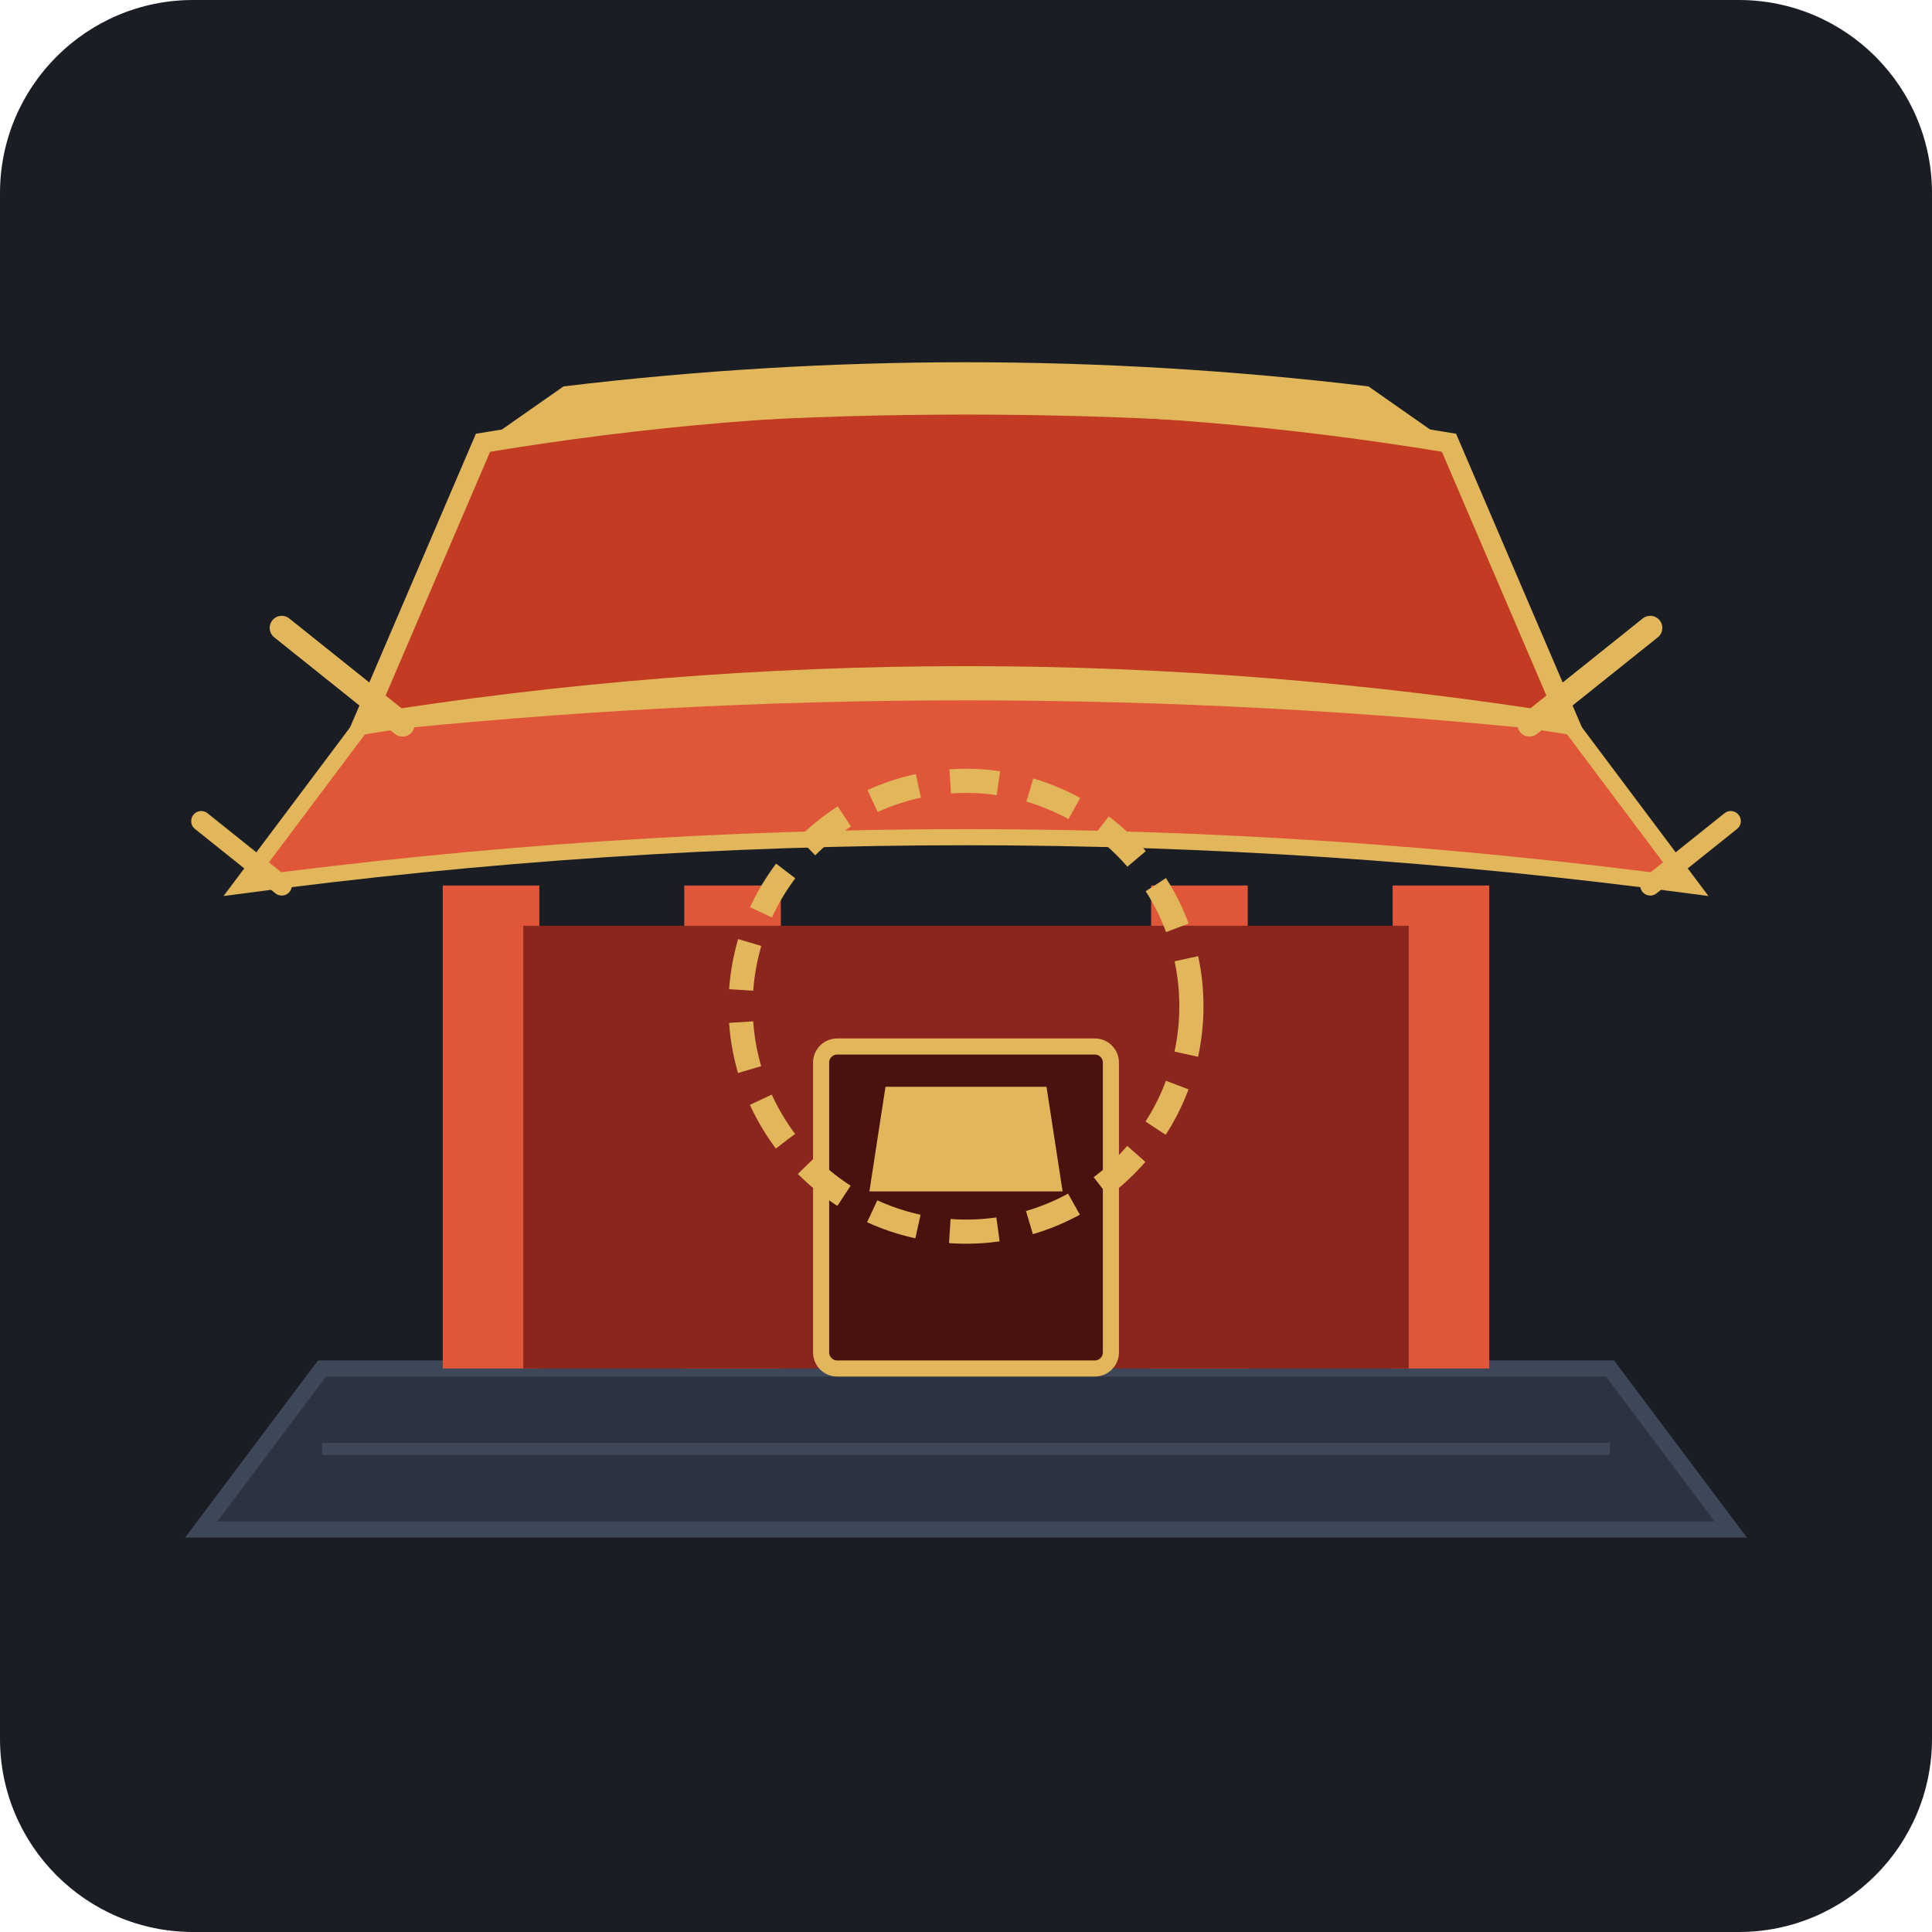
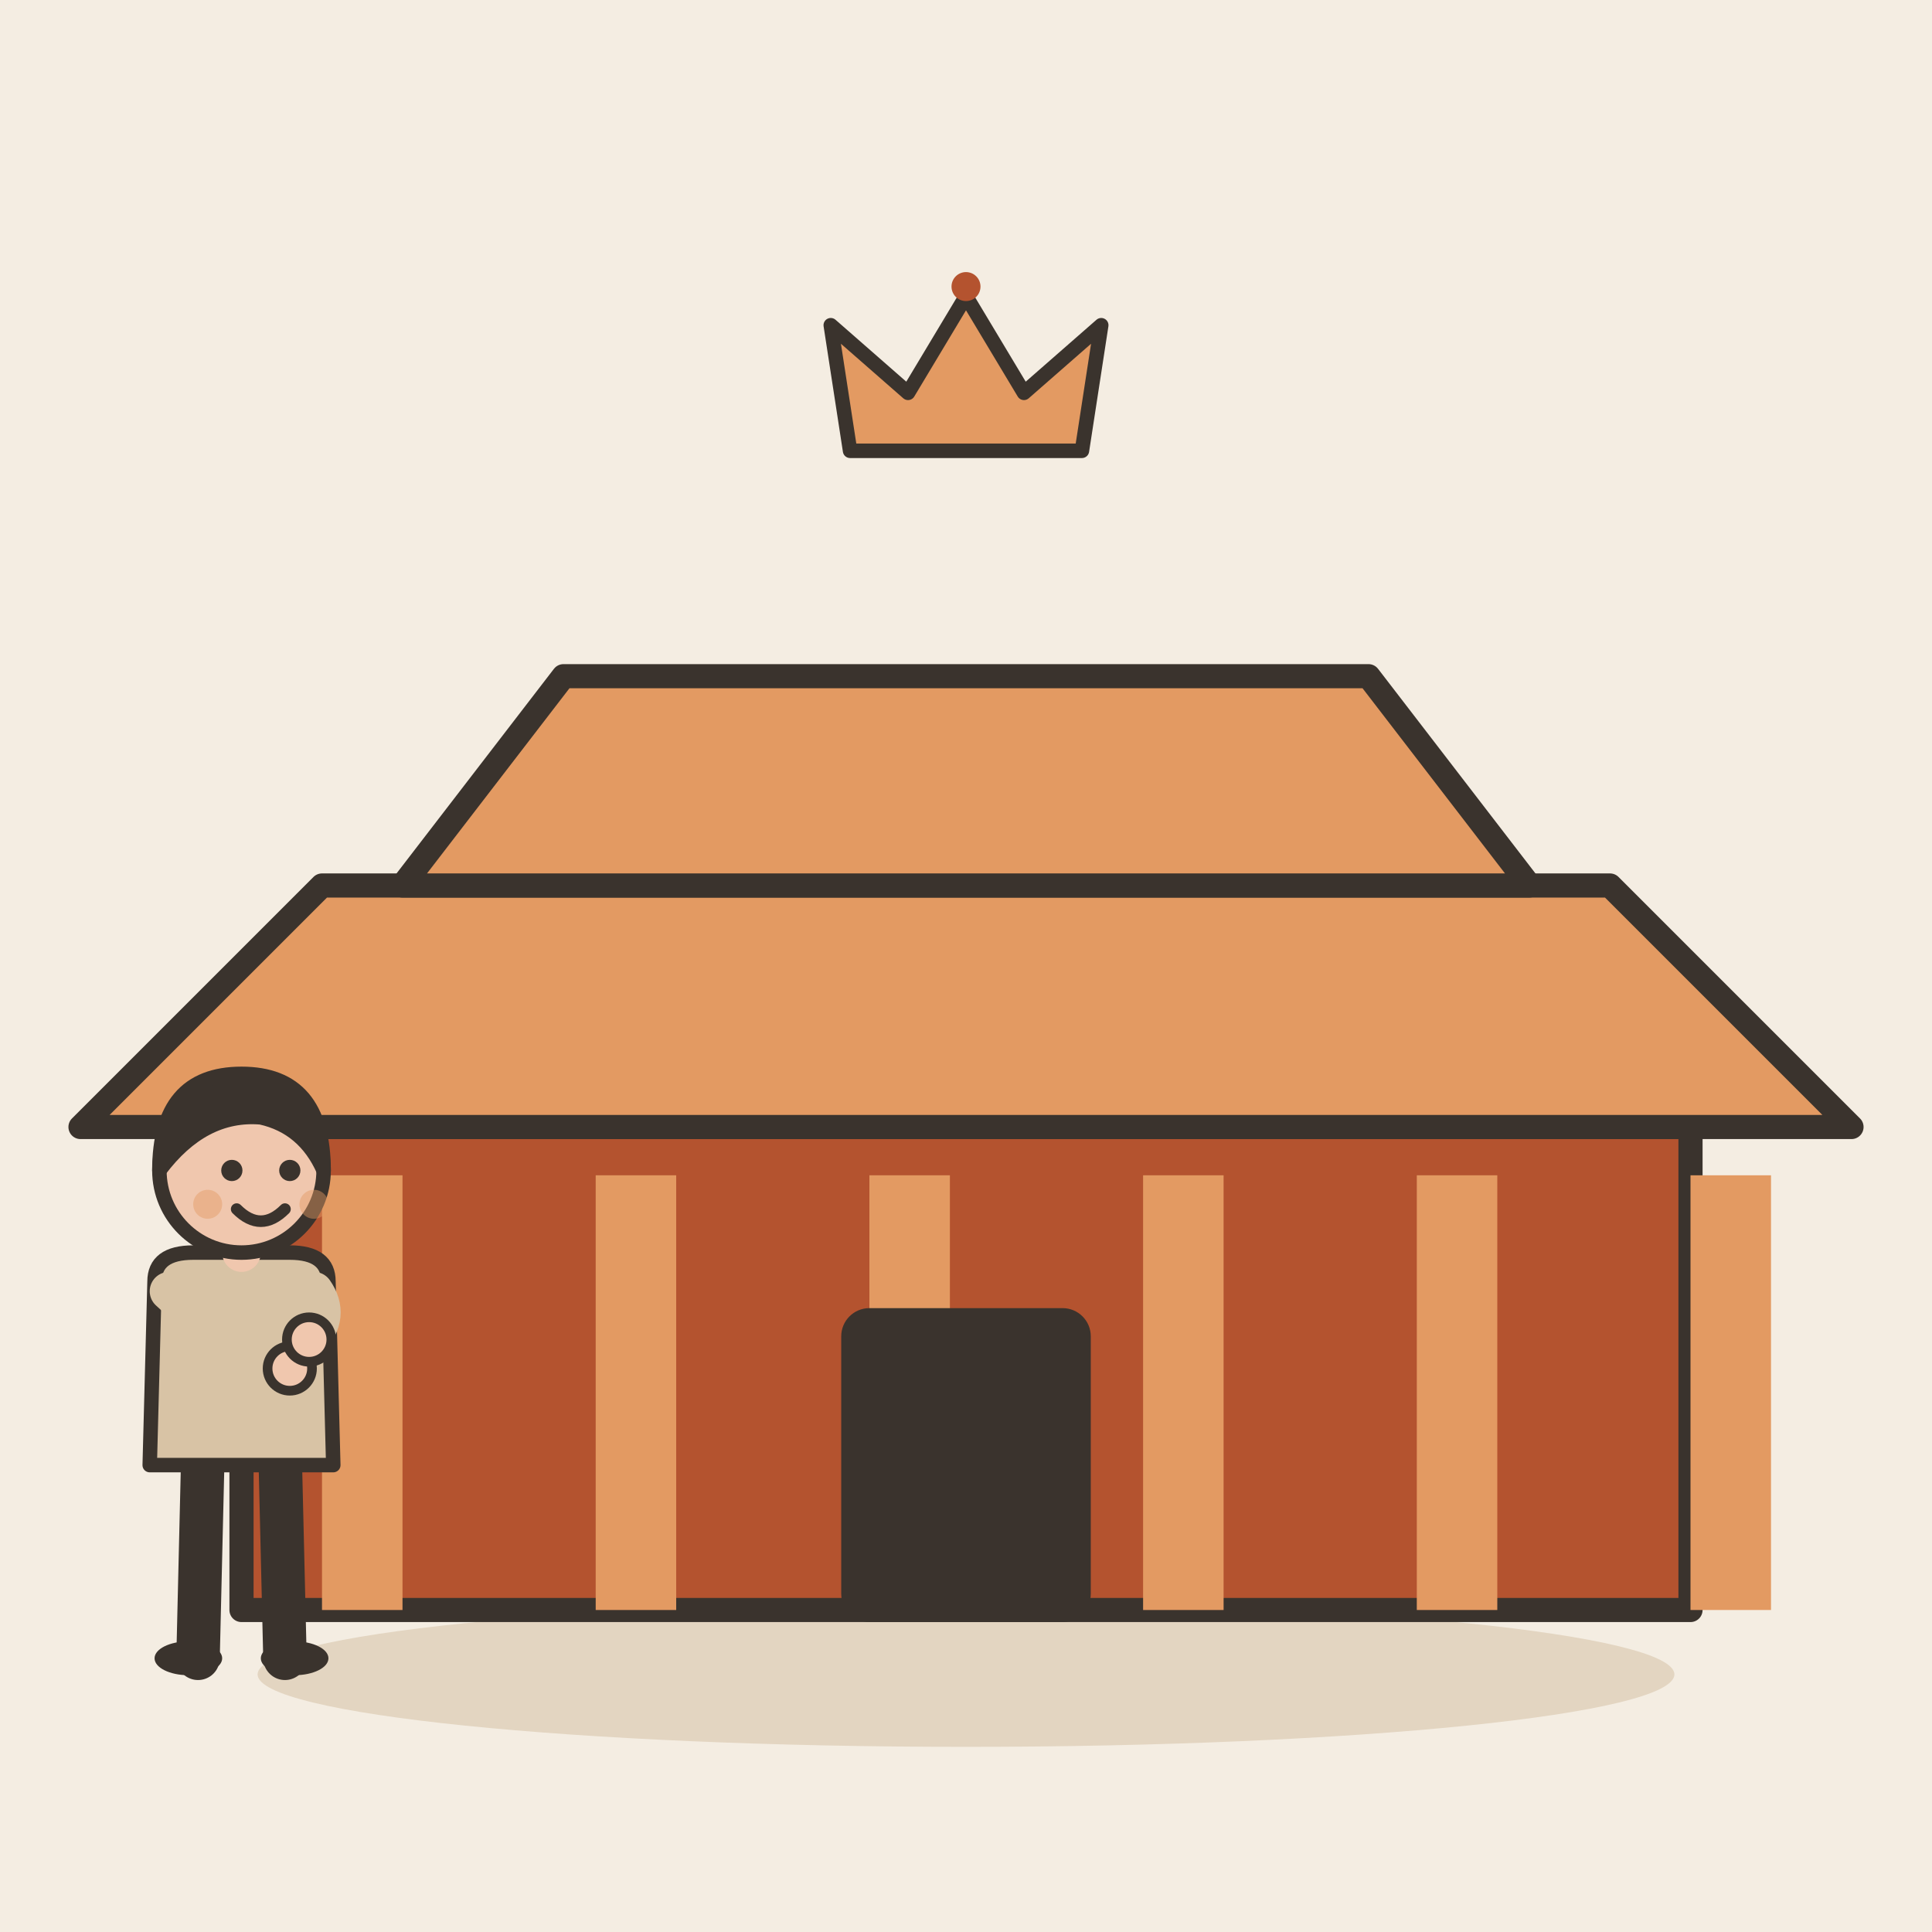
- <svg xmlns="http://www.w3.org/2000/svg" width="240" height="240" viewBox="0 0 240 240">
-   <rect width="240" height="240" rx="24" fill="#1A1D24" />
-   <g transform="translate(120, 120)">
-     <path d="M-80 50 L80 50 L95 70 L-95 70 Z" fill="#2C3240" stroke="#3E4758" stroke-width="2" />
-     <line x1="-80" y1="60" x2="80" y2="60" stroke="#3E4758" stroke-width="1.5" />
-     <rect x="-65" y="-10" width="12" height="60" fill="#E05638" />
-     <rect x="-35" y="-10" width="12" height="60" fill="#E05638" />
-     <rect x="23" y="-10" width="12" height="60" fill="#E05638" />
-     <rect x="53" y="-10" width="12" height="60" fill="#E05638" />
-     <rect x="-55" y="-5" width="110" height="55" fill="#8B261F" />
-     <rect x="-18" y="10" width="36" height="40" rx="2" fill="#4A120F" stroke="#E2B75B" stroke-width="2" />
-     <path d="M-90 -10 Q0 -22 90 -10 L75 -30 Q0 -38 -75 -30 Z" fill="#E05638" stroke="#E2B75B" stroke-width="2" />
-     <path d="M-85 -10 L-95 -18 M85 -10 L95 -18" stroke="#E2B75B" stroke-width="2.5" stroke-linecap="round" />
-     <path d="M-75 -30 Q0 -42 75 -30 L60 -65 Q0 -75 -60 -65 Z" fill="#C23B22" stroke="#E2B75B" stroke-width="2.5" />
-     <path d="M-70 -30 L-85 -42 M70 -30 L85 -42" stroke="#E2B75B" stroke-width="3" stroke-linecap="round" />
-     <path d="M-60 -65 Q0 -72 60 -65 L50 -72 Q0 -78 -50 -72 Z" fill="#E2B75B" />
-     <path d="M-10 15 L10 15 L12 28 L-12 28 Z" fill="#E2B75B" />
-     <circle cx="0" cy="5" r="28" fill="none" stroke="#E2B75B" stroke-dasharray="6,4" stroke-width="3" />
+ <svg xmlns="http://www.w3.org/2000/svg" viewBox="0 0 240 240" data-style="editorial">
+   <rect width="240" height="240" fill="#F4EDE2" />
+   <ellipse cx="120" cy="208" rx="88" ry="9" fill="#E3D5C1" />
+   <g transform="translate(120 200)">
+     <rect x="-90" y="-60" width="180" height="60" rx="0" fill="#B4532F" stroke="#3A332D" stroke-width="3" stroke-linecap="round" stroke-linejoin="round" />
+     <rect x="-80" y="-54" width="10" height="54" rx="0" fill="#E39A62" />
+     <rect x="-46" y="-54" width="10" height="54" rx="0" fill="#E39A62" />
+     <rect x="-12" y="-54" width="10" height="54" rx="0" fill="#E39A62" />
+     <rect x="22" y="-54" width="10" height="54" rx="0" fill="#E39A62" />
+     <rect x="56" y="-54" width="10" height="54" rx="0" fill="#E39A62" />
+     <rect x="90" y="-54" width="10" height="54" rx="0" fill="#E39A62" />
+     <path d="M-110 -60L-80 -90L80 -90L110 -60Z" fill="#E39A62" stroke="#3A332D" stroke-width="3" stroke-linecap="round" stroke-linejoin="round" />
+     <path d="M-70 -90L-50 -116L50 -116L70 -90Z" fill="#E39A62" stroke="#3A332D" stroke-width="3" stroke-linecap="round" stroke-linejoin="round" />
+     <rect x="-14" y="-36" width="28" height="36" rx="2" fill="#3A332D" stroke="#3A332D" stroke-width="3" stroke-linecap="round" stroke-linejoin="round" />
+   </g>
+   <g transform="translate(120 50) scale(0.6 0.6)">
+     <path d="M-24 10L-28 -16L-12 -2L0 -22L12 -2L28 -16L24 10Z" fill="#E39A62" stroke="#3A332D" stroke-width="3" stroke-linecap="round" stroke-linejoin="round" />
+     <circle cx="0" cy="-24" r="3" fill="#B4532F" />
+   </g>
+   <g transform="translate(30 206) scale(0.6 0.6)">
+     <path d="M-8 -42L-9 0" stroke="#3A332D" stroke-width="9" stroke-linecap="round" fill="none" />
+     <path d="M8 -42L9 0" stroke="#3A332D" stroke-width="9" stroke-linecap="round" fill="none" />
+     <ellipse cx="-11" cy="0" rx="7" ry="3.5" fill="#3A332D" />
+     <ellipse cx="11" cy="0" rx="7" ry="3.5" fill="#3A332D" />
+     <path d="M-18 -78Q-18 -84 -10 -84L10 -84Q18 -84 18 -78L19 -40L-19 -40Z" fill="#D8C3A5" stroke="#3A332D" stroke-width="3" stroke-linecap="round" stroke-linejoin="round" />
+     <path d="M-15 -76Q-6.5 -68 10 -60" fill="none" stroke="#D8C3A5" stroke-width="8" stroke-linecap="round" stroke-linejoin="round" />
+     <circle cx="10" cy="-60" r="4.6" fill="#F0C7AE" stroke="#3A332D" stroke-linecap="round" stroke-linejoin="round" stroke-width="2" />
+     <path d="M15 -76Q18.5 -71 14 -66" fill="none" stroke="#D8C3A5" stroke-width="8" stroke-linecap="round" stroke-linejoin="round" />
+     <circle cx="14" cy="-66" r="4.6" fill="#F0C7AE" stroke="#3A332D" stroke-linecap="round" stroke-linejoin="round" stroke-width="2" />
+     <path d="M0 -84L0 -88" stroke="#F0C7AE" stroke-width="8" stroke-linecap="round" fill="none" />
+     <circle cx="0" cy="-101" r="17" fill="#F0C7AE" stroke="#3A332D" stroke-width="3" stroke-linecap="round" stroke-linejoin="round" />
+     <path d="M-17 -101Q-17 -121 0 -121Q17 -121 17 -101Q13 -110 4 -112Q-8 -113 -17 -101Z" fill="#3A332D" stroke="#3A332D" stroke-width="3" stroke-linecap="round" stroke-linejoin="round" />
+     <circle cx="-2" cy="-101" r="2.2" fill="#3A332D" />
+     <circle cx="10" cy="-101" r="2.2" fill="#3A332D" />
+     <path d="M-1 -93Q4 -88 9 -93" fill="none" stroke="#3A332D" stroke-width="2.4" stroke-linecap="round" stroke-linejoin="round" />
+     <circle cx="-7" cy="-94" r="3" fill="#E39A62" opacity="0.45" />
+     <circle cx="15" cy="-94" r="3" fill="#E39A62" opacity="0.45" />
  </g>
</svg>
